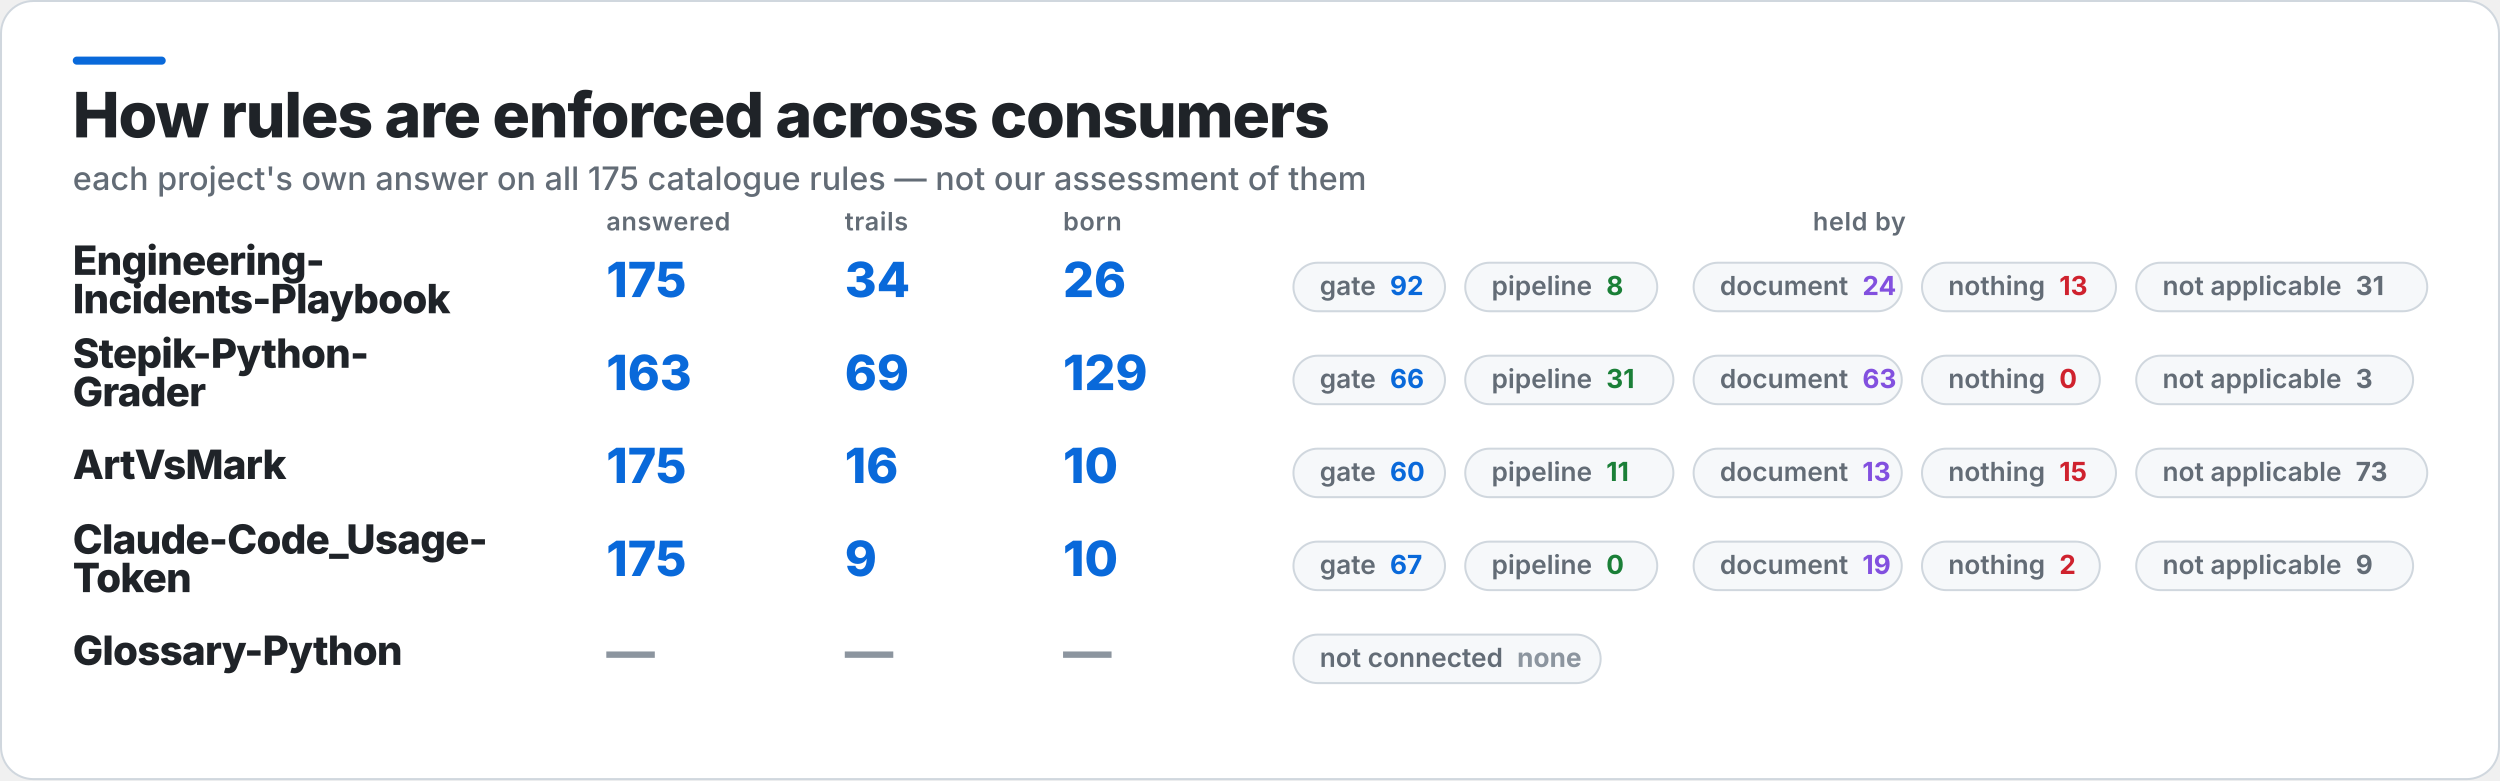
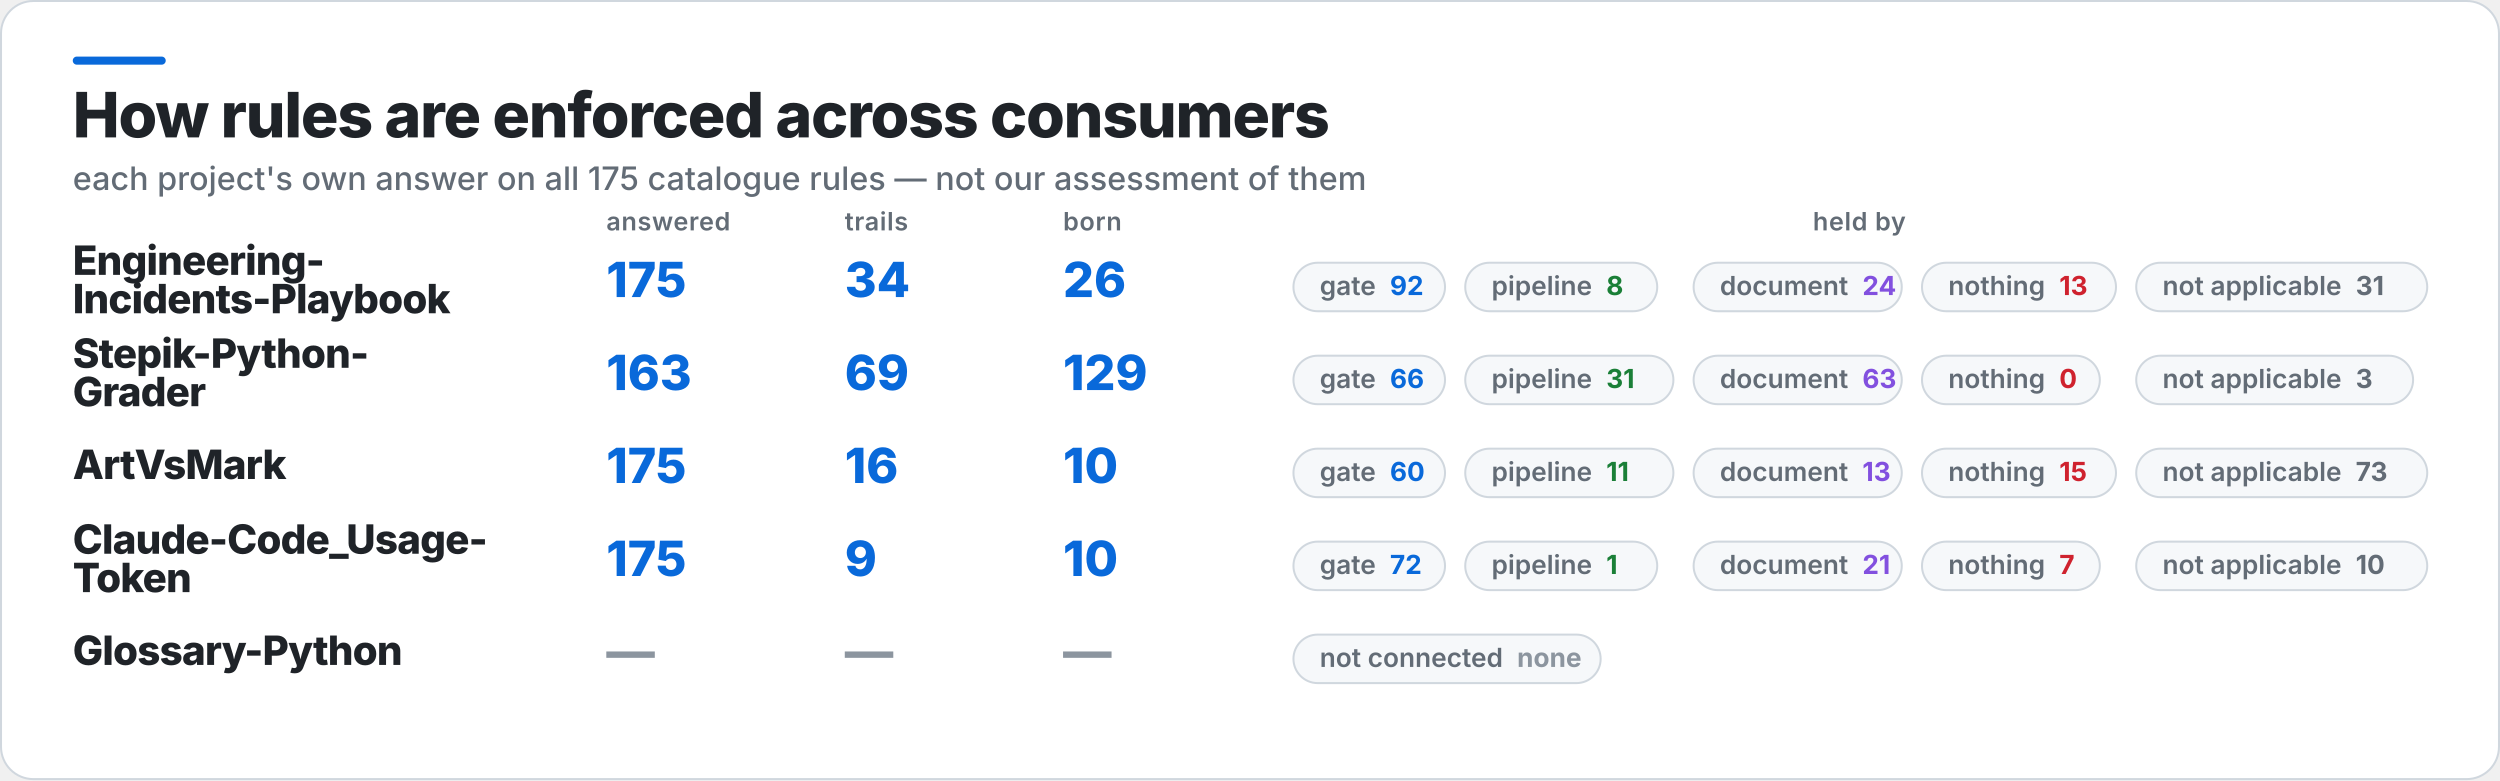
<svg xmlns="http://www.w3.org/2000/svg" width="1237" height="386" viewBox="0 0 1237 386" role="img" aria-label="How rules are enforced across consumers">
  <rect x="0.5" y="0.5" width="1236" height="385" rx="16" fill="#FFFFFF" stroke="#D0D7DE" />
  <rect x="36" y="28" width="46" height="4" rx="2" fill="#0969DA" />
  <text x="36" y="68" fill="#1F2328" font-family="Inter,Segoe UI,Helvetica,Arial,sans-serif" font-size="31" font-weight="800" letter-spacing="-0.6">How rules are enforced across consumers</text>
  <text x="36" y="94" fill="#636C76" font-family="Inter,Segoe UI,Helvetica,Arial,sans-serif" font-size="16" font-weight="500">each project's own answer on all 175 catalogue rules — not our assessment of them</text>
  <text x="300" y="114" fill="#636C76" font-family="Inter,Segoe UI,Helvetica,Arial,sans-serif" font-size="12.5" font-weight="600" letter-spacing="0.3">answered</text>
  <text x="418" y="114" fill="#636C76" font-family="Inter,Segoe UI,Helvetica,Arial,sans-serif" font-size="12.5" font-weight="600" letter-spacing="0.3">trails</text>
  <text x="526" y="114" fill="#636C76" font-family="Inter,Segoe UI,Helvetica,Arial,sans-serif" font-size="12.5" font-weight="600" letter-spacing="0.3">born</text>
  <text x="920" y="114" fill="#636C76" font-family="Inter,Segoe UI,Helvetica,Arial,sans-serif" font-size="12.5" font-weight="600" letter-spacing="0.3" text-anchor="middle">held by</text>
  <text x="36" y="136" fill="#1F2328" font-family="Inter,Segoe UI,Helvetica,Arial,sans-serif" font-size="20" font-weight="800" letter-spacing="-0.4">Engineering-</text>
  <text x="36" y="155" fill="#1F2328" font-family="Inter,Segoe UI,Helvetica,Arial,sans-serif" font-size="20" font-weight="800" letter-spacing="-0.4">Incidents-Playbook</text>
  <text x="300" y="147" fill="#0969DA" font-family="Inter,Segoe UI,Helvetica,Arial,sans-serif" font-size="24" font-weight="800">175</text>
  <text x="418" y="147" fill="#0969DA" font-family="Inter,Segoe UI,Helvetica,Arial,sans-serif" font-size="24" font-weight="800">34</text>
  <text x="526" y="147" fill="#0969DA" font-family="Inter,Segoe UI,Helvetica,Arial,sans-serif" font-size="24" font-weight="800">26</text>
  <rect x="640" y="130" width="75" height="24" rx="12" fill="#F6F8FA" stroke="#D0D7DE" />
  <text x="653" y="146" fill="#636C76" font-family="Inter,Segoe UI,Helvetica,Arial,sans-serif" font-size="13" font-weight="600">gate<tspan fill="#0969DA" font-weight="700" dx="7">92</tspan>
  </text>
  <rect x="725" y="130" width="95" height="24" rx="12" fill="#F6F8FA" stroke="#D0D7DE" />
  <text x="738" y="146" fill="#636C76" font-family="Inter,Segoe UI,Helvetica,Arial,sans-serif" font-size="13" font-weight="600">pipeline<tspan fill="#1A7F37" font-weight="700" dx="7">8</tspan>
  </text>
  <rect x="838" y="130" width="103" height="24" rx="12" fill="#F6F8FA" stroke="#D0D7DE" />
  <text x="851" y="146" fill="#636C76" font-family="Inter,Segoe UI,Helvetica,Arial,sans-serif" font-size="13" font-weight="600">document<tspan fill="#8250DF" font-weight="700" dx="7">24</tspan>
  </text>
  <rect x="951" y="130" width="96" height="24" rx="12" fill="#F6F8FA" stroke="#D0D7DE" />
  <text x="964" y="146" fill="#636C76" font-family="Inter,Segoe UI,Helvetica,Arial,sans-serif" font-size="13" font-weight="600">nothing<tspan fill="#CF222E" font-weight="700" dx="7">13</tspan>
  </text>
  <rect x="1057" y="130" width="144" height="24" rx="12" fill="#F6F8FA" stroke="#D0D7DE" />
  <text x="1070" y="146" fill="#636C76" font-family="Inter,Segoe UI,Helvetica,Arial,sans-serif" font-size="13" font-weight="600">not applicable<tspan fill="#636C76" font-weight="700" dx="7">31</tspan>
  </text>
  <text x="36" y="182" fill="#1F2328" font-family="Inter,Segoe UI,Helvetica,Arial,sans-serif" font-size="20" font-weight="800" letter-spacing="-0.4">Stepik-Python-</text>
  <text x="36" y="201" fill="#1F2328" font-family="Inter,Segoe UI,Helvetica,Arial,sans-serif" font-size="20" font-weight="800" letter-spacing="-0.4">Grader</text>
  <text x="300" y="193" fill="#0969DA" font-family="Inter,Segoe UI,Helvetica,Arial,sans-serif" font-size="24" font-weight="800">163</text>
  <text x="418" y="193" fill="#0969DA" font-family="Inter,Segoe UI,Helvetica,Arial,sans-serif" font-size="24" font-weight="800">69</text>
  <text x="526" y="193" fill="#0969DA" font-family="Inter,Segoe UI,Helvetica,Arial,sans-serif" font-size="24" font-weight="800">129</text>
  <rect x="640" y="176" width="75" height="24" rx="12" fill="#F6F8FA" stroke="#D0D7DE" />
  <text x="653" y="192" fill="#636C76" font-family="Inter,Segoe UI,Helvetica,Arial,sans-serif" font-size="13" font-weight="600">gate<tspan fill="#0969DA" font-weight="700" dx="7">66</tspan>
  </text>
  <rect x="725" y="176" width="103" height="24" rx="12" fill="#F6F8FA" stroke="#D0D7DE" />
  <text x="738" y="192" fill="#636C76" font-family="Inter,Segoe UI,Helvetica,Arial,sans-serif" font-size="13" font-weight="600">pipeline<tspan fill="#1A7F37" font-weight="700" dx="7">31</tspan>
  </text>
  <rect x="838" y="176" width="103" height="24" rx="12" fill="#F6F8FA" stroke="#D0D7DE" />
  <text x="851" y="192" fill="#636C76" font-family="Inter,Segoe UI,Helvetica,Arial,sans-serif" font-size="13" font-weight="600">document<tspan fill="#8250DF" font-weight="700" dx="7">63</tspan>
  </text>
  <rect x="951" y="176" width="88" height="24" rx="12" fill="#F6F8FA" stroke="#D0D7DE" />
  <text x="964" y="192" fill="#636C76" font-family="Inter,Segoe UI,Helvetica,Arial,sans-serif" font-size="13" font-weight="600">nothing<tspan fill="#CF222E" font-weight="700" dx="7">0</tspan>
  </text>
  <rect x="1057" y="176" width="137" height="24" rx="12" fill="#F6F8FA" stroke="#D0D7DE" />
  <text x="1070" y="192" fill="#636C76" font-family="Inter,Segoe UI,Helvetica,Arial,sans-serif" font-size="13" font-weight="600">not applicable<tspan fill="#636C76" font-weight="700" dx="7">3</tspan>
  </text>
  <text x="36" y="237" fill="#1F2328" font-family="Inter,Segoe UI,Helvetica,Arial,sans-serif" font-size="20" font-weight="800" letter-spacing="-0.4">ArtVsMark</text>
  <text x="300" y="239" fill="#0969DA" font-family="Inter,Segoe UI,Helvetica,Arial,sans-serif" font-size="24" font-weight="800">175</text>
  <text x="418" y="239" fill="#0969DA" font-family="Inter,Segoe UI,Helvetica,Arial,sans-serif" font-size="24" font-weight="800">16</text>
  <text x="526" y="239" fill="#0969DA" font-family="Inter,Segoe UI,Helvetica,Arial,sans-serif" font-size="24" font-weight="800">10</text>
  <rect x="640" y="222" width="75" height="24" rx="12" fill="#F6F8FA" stroke="#D0D7DE" />
  <text x="653" y="238" fill="#636C76" font-family="Inter,Segoe UI,Helvetica,Arial,sans-serif" font-size="13" font-weight="600">gate<tspan fill="#0969DA" font-weight="700" dx="7">60</tspan>
  </text>
  <rect x="725" y="222" width="103" height="24" rx="12" fill="#F6F8FA" stroke="#D0D7DE" />
  <text x="738" y="238" fill="#636C76" font-family="Inter,Segoe UI,Helvetica,Arial,sans-serif" font-size="13" font-weight="600">pipeline<tspan fill="#1A7F37" font-weight="700" dx="7">11</tspan>
  </text>
  <rect x="838" y="222" width="103" height="24" rx="12" fill="#F6F8FA" stroke="#D0D7DE" />
  <text x="851" y="238" fill="#636C76" font-family="Inter,Segoe UI,Helvetica,Arial,sans-serif" font-size="13" font-weight="600">document<tspan fill="#8250DF" font-weight="700" dx="7">13</tspan>
  </text>
  <rect x="951" y="222" width="96" height="24" rx="12" fill="#F6F8FA" stroke="#D0D7DE" />
  <text x="964" y="238" fill="#636C76" font-family="Inter,Segoe UI,Helvetica,Arial,sans-serif" font-size="13" font-weight="600">nothing<tspan fill="#CF222E" font-weight="700" dx="7">15</tspan>
  </text>
  <rect x="1057" y="222" width="144" height="24" rx="12" fill="#F6F8FA" stroke="#D0D7DE" />
  <text x="1070" y="238" fill="#636C76" font-family="Inter,Segoe UI,Helvetica,Arial,sans-serif" font-size="13" font-weight="600">not applicable<tspan fill="#636C76" font-weight="700" dx="7">73</tspan>
  </text>
  <text x="36" y="274" fill="#1F2328" font-family="Inter,Segoe UI,Helvetica,Arial,sans-serif" font-size="20" font-weight="800" letter-spacing="-0.4">Claude-Code_Usage-</text>
  <text x="36" y="293" fill="#1F2328" font-family="Inter,Segoe UI,Helvetica,Arial,sans-serif" font-size="20" font-weight="800" letter-spacing="-0.4">Token</text>
  <text x="300" y="285" fill="#0969DA" font-family="Inter,Segoe UI,Helvetica,Arial,sans-serif" font-size="24" font-weight="800">175</text>
  <text x="418" y="285" fill="#0969DA" font-family="Inter,Segoe UI,Helvetica,Arial,sans-serif" font-size="24" font-weight="800">9</text>
  <text x="526" y="285" fill="#0969DA" font-family="Inter,Segoe UI,Helvetica,Arial,sans-serif" font-size="24" font-weight="800">10</text>
  <rect x="640" y="268" width="75" height="24" rx="12" fill="#F6F8FA" stroke="#D0D7DE" />
-   <text x="653" y="284" fill="#636C76" font-family="Inter,Segoe UI,Helvetica,Arial,sans-serif" font-size="13" font-weight="600">gate<tspan fill="#0969DA" font-weight="700" dx="7">67</tspan>
+   <text x="653" y="284" fill="#636C76" font-family="Inter,Segoe UI,Helvetica,Arial,sans-serif" font-size="13" font-weight="600">gate<tspan fill="#0969DA" font-weight="700" dx="7">72</tspan>
  </text>
  <rect x="725" y="268" width="95" height="24" rx="12" fill="#F6F8FA" stroke="#D0D7DE" />
-   <text x="738" y="284" fill="#636C76" font-family="Inter,Segoe UI,Helvetica,Arial,sans-serif" font-size="13" font-weight="600">pipeline<tspan fill="#1A7F37" font-weight="700" dx="7">0</tspan>
+   <text x="738" y="284" fill="#636C76" font-family="Inter,Segoe UI,Helvetica,Arial,sans-serif" font-size="13" font-weight="600">pipeline<tspan fill="#1A7F37" font-weight="700" dx="7">1</tspan>
  </text>
  <rect x="838" y="268" width="103" height="24" rx="12" fill="#F6F8FA" stroke="#D0D7DE" />
-   <text x="851" y="284" fill="#636C76" font-family="Inter,Segoe UI,Helvetica,Arial,sans-serif" font-size="13" font-weight="600">document<tspan fill="#8250DF" font-weight="700" dx="7">19</tspan>
+   <text x="851" y="284" fill="#636C76" font-family="Inter,Segoe UI,Helvetica,Arial,sans-serif" font-size="13" font-weight="600">document<tspan fill="#8250DF" font-weight="700" dx="7">21</tspan>
  </text>
  <rect x="951" y="268" width="88" height="24" rx="12" fill="#F6F8FA" stroke="#D0D7DE" />
-   <text x="964" y="284" fill="#636C76" font-family="Inter,Segoe UI,Helvetica,Arial,sans-serif" font-size="13" font-weight="600">nothing<tspan fill="#CF222E" font-weight="700" dx="7">2</tspan>
+   <text x="964" y="284" fill="#636C76" font-family="Inter,Segoe UI,Helvetica,Arial,sans-serif" font-size="13" font-weight="600">nothing<tspan fill="#CF222E" font-weight="700" dx="7">7</tspan>
  </text>
-   <rect x="1057" y="268" width="137" height="24" rx="12" fill="#F6F8FA" stroke="#D0D7DE" />
-   <text x="1070" y="284" fill="#636C76" font-family="Inter,Segoe UI,Helvetica,Arial,sans-serif" font-size="13" font-weight="600">not applicable<tspan fill="#636C76" font-weight="700" dx="7">9</tspan>
+   <rect x="1057" y="268" width="144" height="24" rx="12" fill="#F6F8FA" stroke="#D0D7DE" />
+   <text x="1070" y="284" fill="#636C76" font-family="Inter,Segoe UI,Helvetica,Arial,sans-serif" font-size="13" font-weight="600">not applicable<tspan fill="#636C76" font-weight="700" dx="7">10</tspan>
  </text>
  <text x="36" y="329" fill="#1F2328" font-family="Inter,Segoe UI,Helvetica,Arial,sans-serif" font-size="20" font-weight="800" letter-spacing="-0.4">Glossary-Python</text>
  <text x="300" y="331" fill="#8C959F" font-family="Inter,Segoe UI,Helvetica,Arial,sans-serif" font-size="24" font-weight="800">—</text>
  <text x="418" y="331" fill="#8C959F" font-family="Inter,Segoe UI,Helvetica,Arial,sans-serif" font-size="24" font-weight="800">—</text>
  <text x="526" y="331" fill="#8C959F" font-family="Inter,Segoe UI,Helvetica,Arial,sans-serif" font-size="24" font-weight="800">—</text>
  <rect x="640" y="314" width="152" height="24" rx="12" fill="#F6F8FA" stroke="#D0D7DE" />
  <text x="653" y="330" fill="#636C76" font-family="Inter,Segoe UI,Helvetica,Arial,sans-serif" font-size="13" font-weight="600">not connected<tspan fill="#8C959F" font-weight="700" dx="7">none</tspan>
  </text>
</svg>
